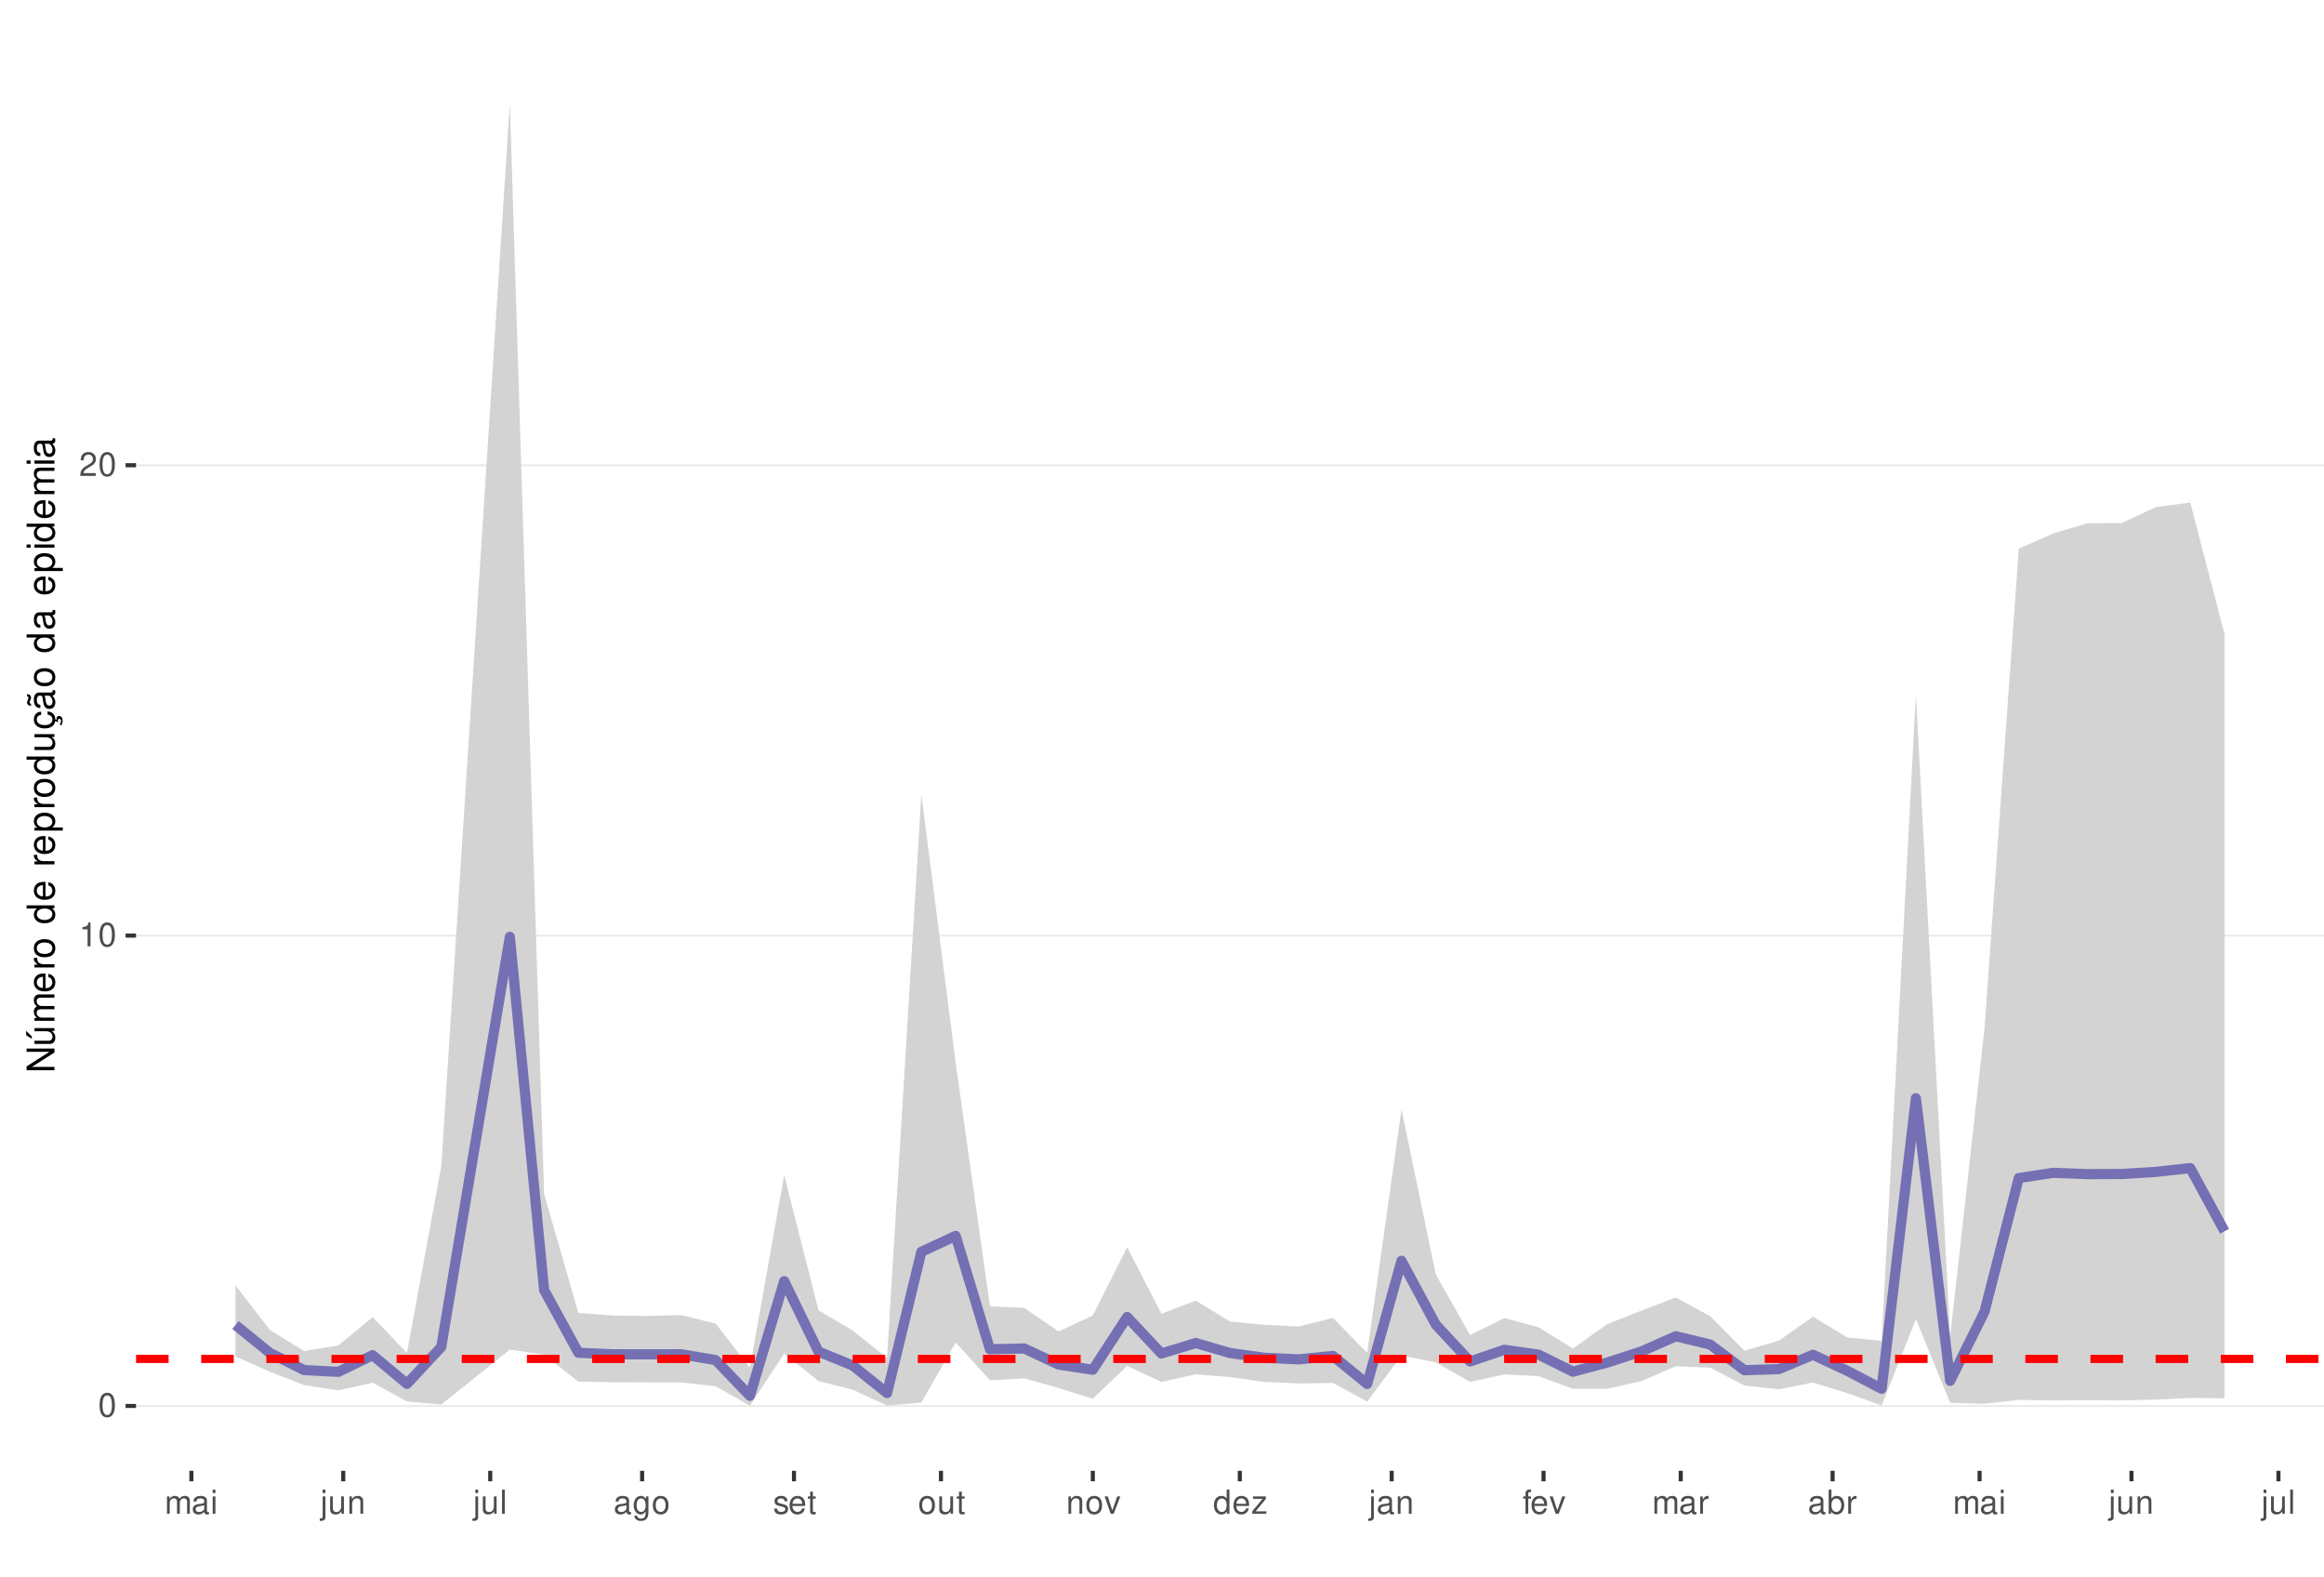
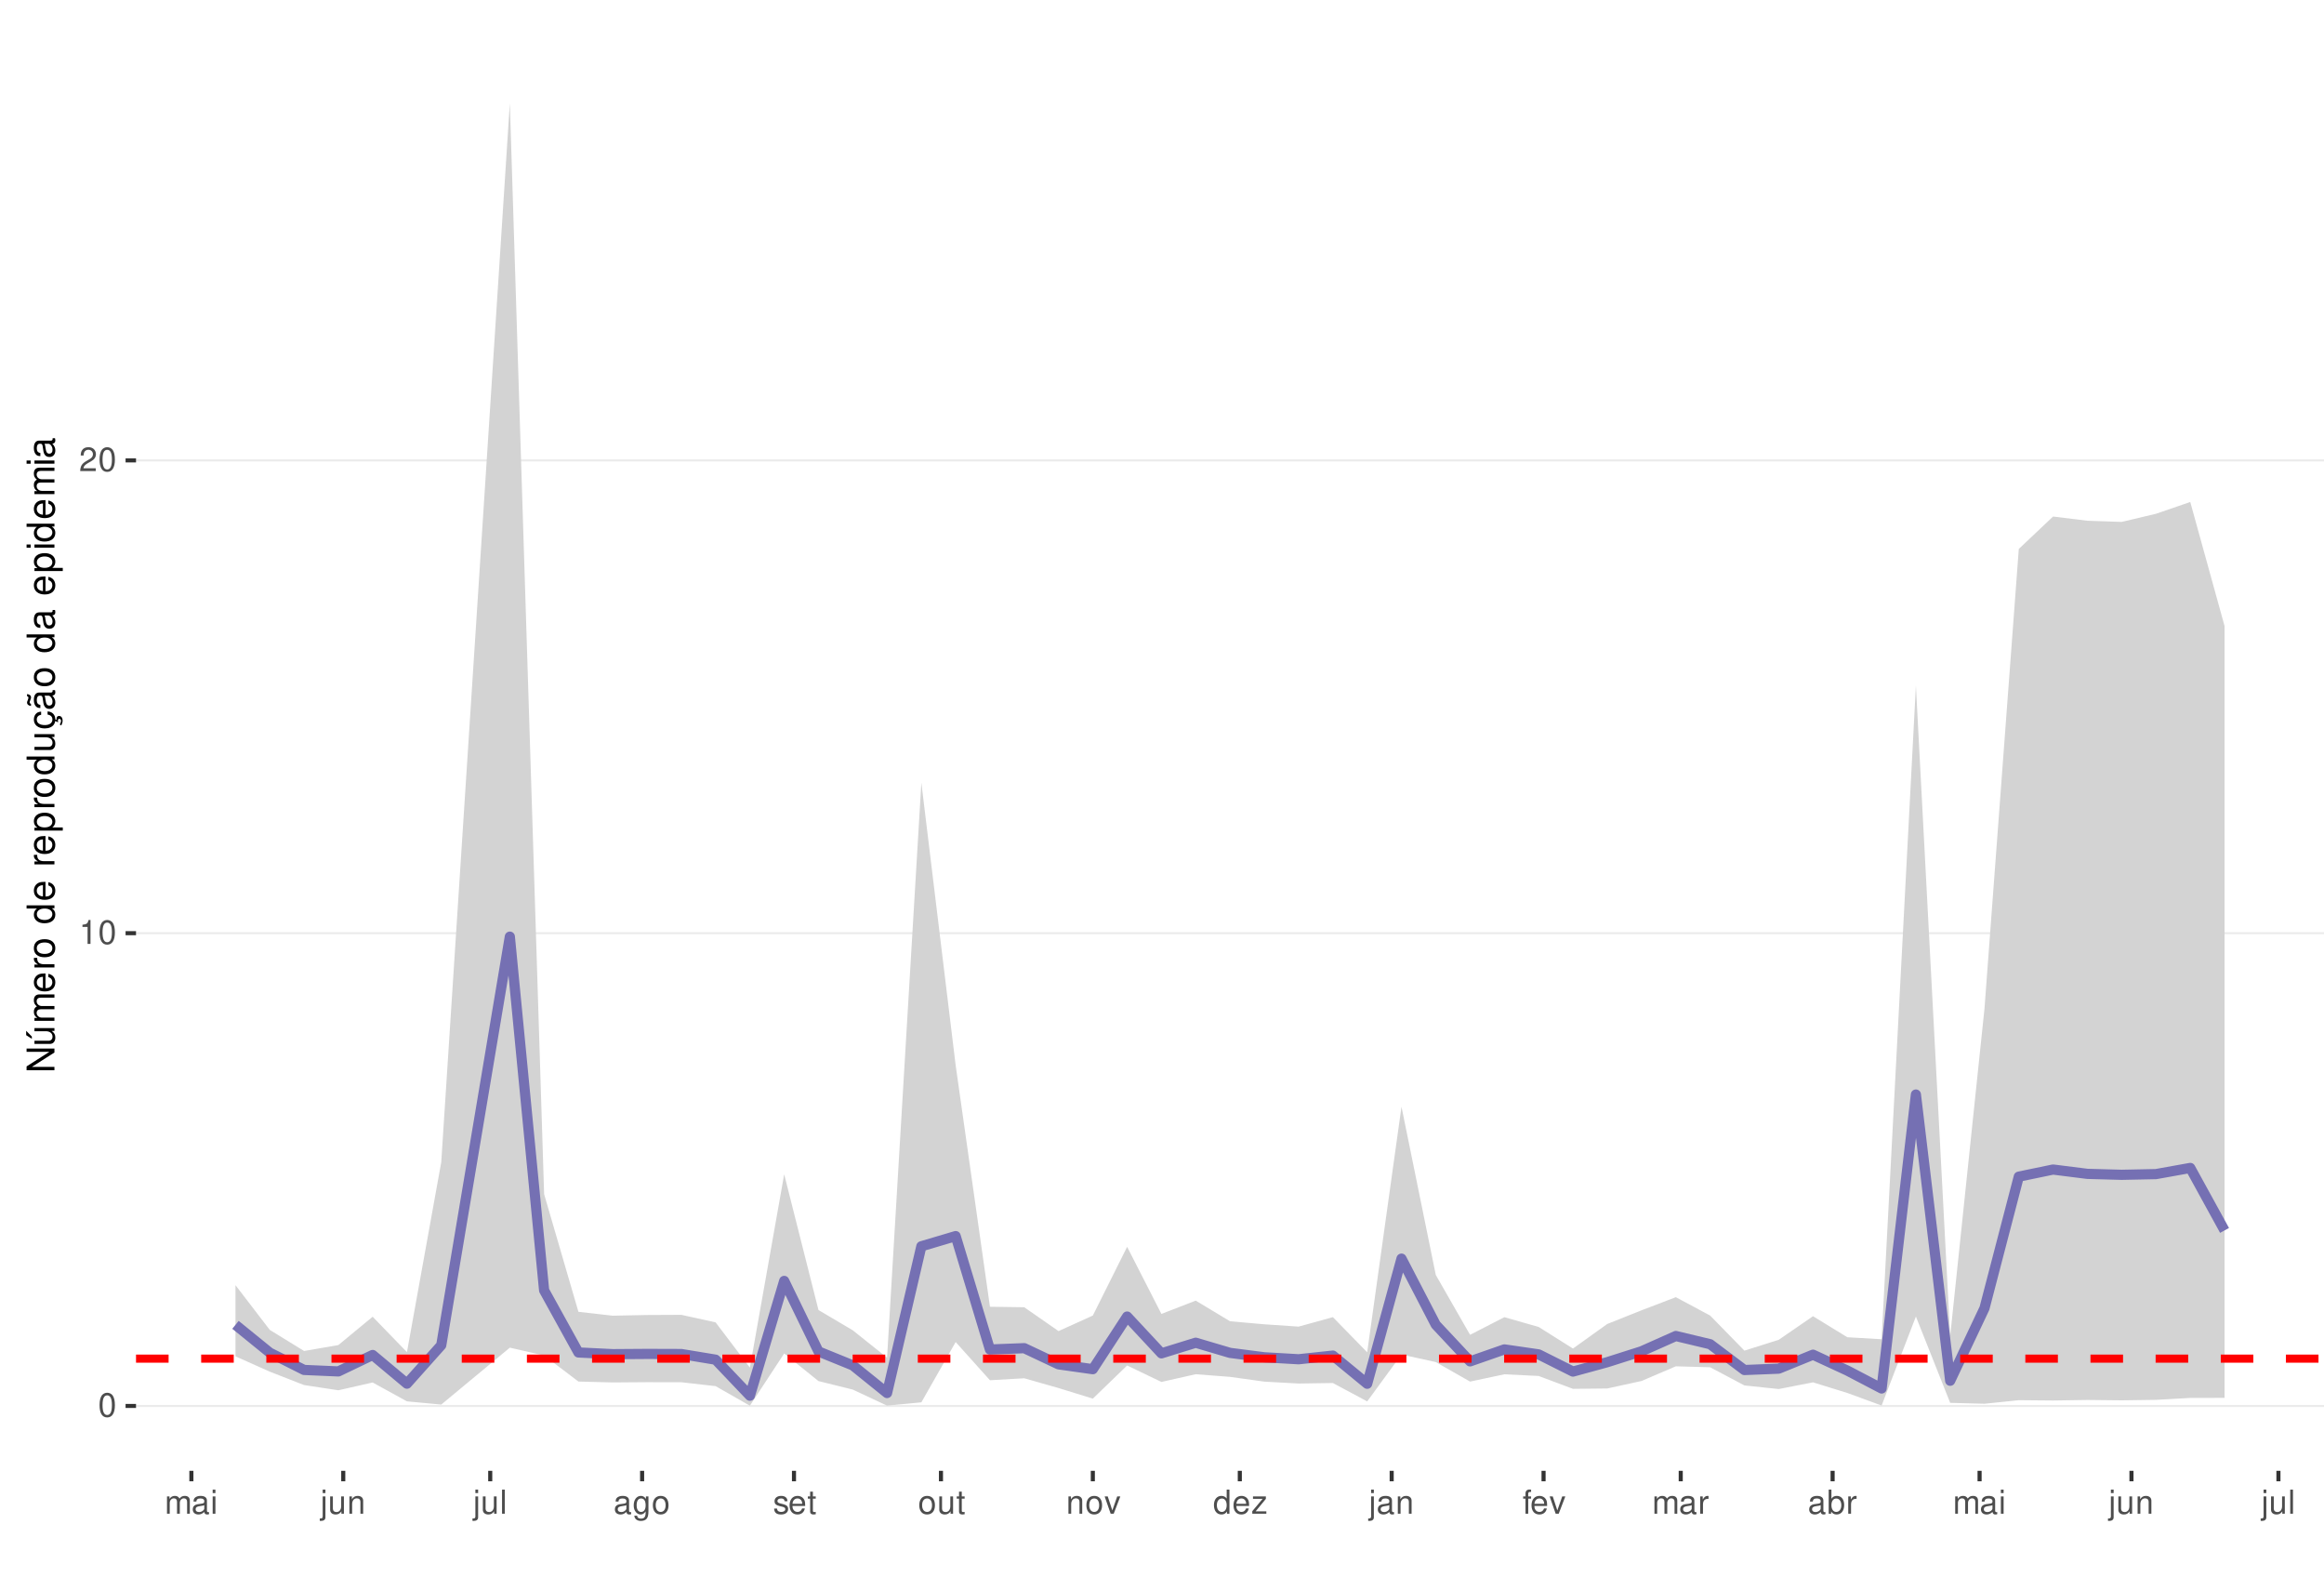
<svg xmlns="http://www.w3.org/2000/svg" xmlns:xlink="http://www.w3.org/1999/xlink" width="609pt" height="413pt" viewBox="0 0 609 413" version="1.1">
  <defs>
    <g>
      <symbol overflow="visible" id="glyph0-0">
        <path style="stroke:none;" d="" />
      </symbol>
      <symbol overflow="visible" id="glyph0-1">
        <path style="stroke:none;" d="M 2.375 -6.266 C 1.812 -6.266 1.297 -6 0.969 -5.578 C 0.578 -5.016 0.375 -4.188 0.375 -3.031 C 0.375 -0.922 1.062 0.203 2.375 0.203 C 3.672 0.203 4.391 -0.922 4.391 -2.984 C 4.391 -4.188 4.203 -5 3.797 -5.578 C 3.469 -6 2.953 -6.266 2.375 -6.266 Z M 2.375 -5.578 C 3.203 -5.578 3.609 -4.75 3.609 -3.047 C 3.609 -1.266 3.219 -0.438 2.359 -0.438 C 1.562 -0.438 1.156 -1.297 1.156 -3.016 C 1.156 -4.75 1.562 -5.578 2.375 -5.578 Z M 2.375 -5.578 " />
      </symbol>
      <symbol overflow="visible" id="glyph0-2">
        <path style="stroke:none;" d="M 2.234 -4.453 L 2.234 0 L 3 0 L 3 -6.266 L 2.5 -6.266 C 2.234 -5.297 2.062 -5.172 0.891 -5.016 L 0.891 -4.453 Z M 2.234 -4.453 " />
      </symbol>
      <symbol overflow="visible" id="glyph0-3">
        <path style="stroke:none;" d="M 4.375 -0.75 L 1.156 -0.75 C 1.234 -1.266 1.5 -1.594 2.266 -2.062 L 3.125 -2.547 C 3.984 -3.016 4.422 -3.656 4.422 -4.438 C 4.422 -4.953 4.219 -5.438 3.859 -5.781 C 3.484 -6.109 3.031 -6.266 2.453 -6.266 C 1.672 -6.266 1.094 -5.984 0.766 -5.438 C 0.547 -5.109 0.453 -4.719 0.438 -4.094 L 1.188 -4.094 C 1.219 -4.516 1.266 -4.766 1.375 -4.984 C 1.578 -5.359 1.969 -5.594 2.438 -5.594 C 3.125 -5.594 3.641 -5.094 3.641 -4.422 C 3.641 -3.906 3.359 -3.484 2.812 -3.172 L 2.016 -2.703 C 0.734 -1.969 0.359 -1.375 0.297 -0.016 L 4.375 -0.016 Z M 4.375 -0.75 " />
      </symbol>
      <symbol overflow="visible" id="glyph0-4">
        <path style="stroke:none;" d="M 0.609 -4.531 L 0.609 0 L 1.328 0 L 1.328 -2.844 C 1.328 -3.5 1.812 -4.031 2.391 -4.031 C 2.938 -4.031 3.234 -3.703 3.234 -3.125 L 3.234 0 L 3.969 0 L 3.969 -2.844 C 3.969 -3.5 4.438 -4.031 5.031 -4.031 C 5.562 -4.031 5.875 -3.703 5.875 -3.125 L 5.875 0 L 6.594 0 L 6.594 -3.406 C 6.594 -4.219 6.125 -4.672 5.281 -4.672 C 4.672 -4.672 4.312 -4.484 3.891 -3.969 C 3.625 -4.453 3.25 -4.672 2.672 -4.672 C 2.062 -4.672 1.656 -4.438 1.266 -3.891 L 1.266 -4.531 Z M 0.609 -4.531 " />
      </symbol>
      <symbol overflow="visible" id="glyph0-5">
        <path style="stroke:none;" d="M 4.625 -0.422 C 4.547 -0.406 4.516 -0.406 4.469 -0.406 C 4.219 -0.406 4.078 -0.531 4.078 -0.766 L 4.078 -3.422 C 4.078 -4.234 3.5 -4.672 2.375 -4.672 C 1.719 -4.672 1.188 -4.469 0.875 -4.141 C 0.672 -3.906 0.578 -3.641 0.562 -3.188 L 1.297 -3.188 C 1.344 -3.75 1.672 -4 2.359 -4 C 3.016 -4 3.375 -3.75 3.375 -3.328 L 3.375 -3.141 C 3.359 -2.828 3.203 -2.703 2.609 -2.625 C 1.594 -2.5 1.438 -2.469 1.156 -2.359 C 0.625 -2.125 0.359 -1.734 0.359 -1.141 C 0.359 -0.312 0.938 0.203 1.859 0.203 C 2.422 0.203 2.875 0 3.391 -0.469 C 3.438 0 3.672 0.203 4.141 0.203 C 4.297 0.203 4.391 0.188 4.625 0.125 Z M 3.375 -1.422 C 3.375 -1.188 3.297 -1.031 3.078 -0.844 C 2.781 -0.578 2.438 -0.438 2.016 -0.438 C 1.453 -0.438 1.109 -0.703 1.109 -1.156 C 1.109 -1.641 1.422 -1.875 2.203 -1.984 C 2.984 -2.094 3.125 -2.125 3.375 -2.234 Z M 3.375 -1.422 " />
      </symbol>
      <symbol overflow="visible" id="glyph0-6">
        <path style="stroke:none;" d="M 1.297 -4.531 L 0.578 -4.531 L 0.578 0 L 1.297 0 Z M 1.297 -6.312 L 0.578 -6.312 L 0.578 -5.406 L 1.297 -5.406 Z M 1.297 -6.312 " />
      </symbol>
      <symbol overflow="visible" id="glyph0-7">
        <path style="stroke:none;" d="M 0.609 -4.531 L 0.609 0.656 C 0.609 1.109 0.469 1.25 0.016 1.25 C -0.031 1.25 -0.062 1.25 -0.156 1.25 L -0.156 1.859 C -0.062 1.875 -0.031 1.891 0.094 1.891 C 0.906 1.891 1.328 1.562 1.328 0.938 L 1.328 -4.531 Z M 1.328 -6.312 L 0.609 -6.312 L 0.609 -5.406 L 1.328 -5.406 Z M 1.328 -6.312 " />
      </symbol>
      <symbol overflow="visible" id="glyph0-8">
        <path style="stroke:none;" d="M 4.172 0 L 4.172 -4.531 L 3.453 -4.531 L 3.453 -1.969 C 3.453 -1.031 2.969 -0.438 2.219 -0.438 C 1.641 -0.438 1.281 -0.781 1.281 -1.328 L 1.281 -4.531 L 0.562 -4.531 L 0.562 -1.031 C 0.562 -0.281 1.125 0.203 2.016 0.203 C 2.672 0.203 3.094 -0.031 3.516 -0.625 L 3.516 0 Z M 4.172 0 " />
      </symbol>
      <symbol overflow="visible" id="glyph0-9">
        <path style="stroke:none;" d="M 0.609 -4.531 L 0.609 0 L 1.328 0 L 1.328 -2.5 C 1.328 -3.422 1.812 -4.031 2.562 -4.031 C 3.141 -4.031 3.5 -3.688 3.5 -3.141 L 3.5 0 L 4.219 0 L 4.219 -3.422 C 4.219 -4.188 3.656 -4.672 2.781 -4.672 C 2.109 -4.672 1.672 -4.406 1.266 -3.781 L 1.266 -4.531 Z M 0.609 -4.531 " />
      </symbol>
      <symbol overflow="visible" id="glyph0-10">
        <path style="stroke:none;" d="M 1.312 -6.312 L 0.594 -6.312 L 0.594 0 L 1.312 0 Z M 1.312 -6.312 " />
      </symbol>
      <symbol overflow="visible" id="glyph0-11">
        <path style="stroke:none;" d="M 3.5 -4.531 L 3.5 -3.875 C 3.141 -4.422 2.734 -4.672 2.172 -4.672 C 1.062 -4.672 0.297 -3.641 0.297 -2.188 C 0.297 -1.422 0.484 -0.875 0.875 -0.422 C 1.219 -0.016 1.641 0.203 2.109 0.203 C 2.656 0.203 3.047 -0.047 3.422 -0.609 L 3.422 -0.375 C 3.422 0.828 3.094 1.281 2.188 1.281 C 1.578 1.281 1.25 1.031 1.188 0.516 L 0.453 0.516 C 0.516 1.359 1.188 1.891 2.172 1.891 C 2.844 1.891 3.391 1.672 3.688 1.312 C 4.031 0.891 4.156 0.312 4.156 -0.75 L 4.156 -4.531 Z M 2.234 -4 C 3 -4 3.422 -3.359 3.422 -2.203 C 3.422 -1.109 2.984 -0.469 2.234 -0.469 C 1.484 -0.469 1.062 -1.109 1.062 -2.234 C 1.062 -3.344 1.484 -4 2.234 -4 Z M 2.234 -4 " />
      </symbol>
      <symbol overflow="visible" id="glyph0-12">
        <path style="stroke:none;" d="M 2.359 -4.672 C 1.078 -4.672 0.312 -3.75 0.312 -2.234 C 0.312 -0.703 1.078 0.203 2.359 0.203 C 3.641 0.203 4.422 -0.703 4.422 -2.203 C 4.422 -3.781 3.672 -4.672 2.359 -4.672 Z M 2.359 -4 C 3.172 -4 3.656 -3.328 3.656 -2.203 C 3.656 -1.141 3.156 -0.469 2.359 -0.469 C 1.562 -0.469 1.062 -1.141 1.062 -2.234 C 1.062 -3.328 1.562 -4 2.359 -4 Z M 2.359 -4 " />
      </symbol>
      <symbol overflow="visible" id="glyph0-13">
        <path style="stroke:none;" d="M 3.797 -3.266 C 3.781 -4.156 3.188 -4.672 2.141 -4.672 C 1.094 -4.672 0.406 -4.125 0.406 -3.281 C 0.406 -2.578 0.766 -2.234 1.844 -1.969 L 2.516 -1.812 C 3.016 -1.688 3.219 -1.5 3.219 -1.188 C 3.219 -0.75 2.797 -0.469 2.172 -0.469 C 1.781 -0.469 1.453 -0.578 1.266 -0.766 C 1.156 -0.906 1.094 -1.031 1.062 -1.344 L 0.297 -1.344 C 0.328 -0.297 0.922 0.203 2.109 0.203 C 3.25 0.203 3.969 -0.359 3.969 -1.234 C 3.969 -1.906 3.594 -2.281 2.688 -2.5 L 2 -2.672 C 1.406 -2.797 1.156 -3 1.156 -3.312 C 1.156 -3.734 1.531 -4 2.125 -4 C 2.703 -4 3.016 -3.75 3.031 -3.266 Z M 3.797 -3.266 " />
      </symbol>
      <symbol overflow="visible" id="glyph0-14">
        <path style="stroke:none;" d="M 4.438 -2.031 C 4.438 -2.719 4.391 -3.141 4.266 -3.469 C 3.969 -4.219 3.266 -4.672 2.422 -4.672 C 1.156 -4.672 0.344 -3.703 0.344 -2.203 C 0.344 -0.703 1.125 0.203 2.406 0.203 C 3.438 0.203 4.156 -0.391 4.344 -1.375 L 3.625 -1.375 C 3.422 -0.781 3.016 -0.469 2.438 -0.469 C 1.969 -0.469 1.578 -0.672 1.344 -1.062 C 1.172 -1.312 1.109 -1.578 1.094 -2.031 Z M 1.109 -2.609 C 1.172 -3.453 1.688 -4 2.422 -4 C 3.156 -4 3.656 -3.422 3.656 -2.609 Z M 1.109 -2.609 " />
      </symbol>
      <symbol overflow="visible" id="glyph0-15">
        <path style="stroke:none;" d="M 2.203 -4.531 L 1.453 -4.531 L 1.453 -5.781 L 0.734 -5.781 L 0.734 -4.531 L 0.125 -4.531 L 0.125 -3.953 L 0.734 -3.953 L 0.734 -0.516 C 0.734 -0.047 1.047 0.203 1.609 0.203 C 1.797 0.203 1.953 0.188 2.203 0.141 L 2.203 -0.469 C 2.094 -0.438 2 -0.438 1.859 -0.438 C 1.547 -0.438 1.453 -0.516 1.453 -0.844 L 1.453 -3.953 L 2.203 -3.953 Z M 2.203 -4.531 " />
      </symbol>
      <symbol overflow="visible" id="glyph0-16">
        <path style="stroke:none;" d="M 2.469 0 L 4.203 -4.531 L 3.391 -4.531 L 2.109 -0.859 L 0.906 -4.531 L 0.094 -4.531 L 1.672 0 Z M 2.469 0 " />
      </symbol>
      <symbol overflow="visible" id="glyph0-17">
        <path style="stroke:none;" d="M 4.281 -6.312 L 3.562 -6.312 L 3.562 -3.969 C 3.266 -4.422 2.781 -4.672 2.172 -4.672 C 1 -4.672 0.219 -3.719 0.219 -2.281 C 0.219 -0.75 0.969 0.203 2.203 0.203 C 2.828 0.203 3.25 -0.031 3.641 -0.594 L 3.641 0 L 4.281 0 Z M 2.297 -3.984 C 3.078 -3.984 3.562 -3.312 3.562 -2.219 C 3.562 -1.172 3.062 -0.469 2.297 -0.469 C 1.5 -0.469 0.984 -1.172 0.984 -2.234 C 0.984 -3.297 1.5 -3.984 2.297 -3.984 Z M 2.297 -3.984 " />
      </symbol>
      <symbol overflow="visible" id="glyph0-18">
        <path style="stroke:none;" d="M 3.828 -4.531 L 0.453 -4.531 L 0.453 -3.906 L 2.984 -3.906 L 0.266 -0.656 L 0.266 0 L 3.953 0 L 3.953 -0.625 L 1.141 -0.625 L 3.828 -3.891 Z M 3.828 -4.531 " />
      </symbol>
      <symbol overflow="visible" id="glyph0-19">
        <path style="stroke:none;" d="M 2.234 -4.531 L 1.484 -4.531 L 1.484 -5.25 C 1.484 -5.547 1.641 -5.703 1.984 -5.703 C 2.047 -5.703 2.062 -5.703 2.234 -5.703 L 2.234 -6.297 C 2.062 -6.328 1.969 -6.344 1.828 -6.344 C 1.156 -6.344 0.766 -5.953 0.766 -5.312 L 0.766 -4.531 L 0.156 -4.531 L 0.156 -3.953 L 0.766 -3.953 L 0.766 0 L 1.484 0 L 1.484 -3.953 L 2.234 -3.953 Z M 2.234 -4.531 " />
      </symbol>
      <symbol overflow="visible" id="glyph0-20">
        <path style="stroke:none;" d="M 0.594 -4.531 L 0.594 0 L 1.328 0 L 1.328 -2.359 C 1.328 -3.438 1.781 -3.938 2.781 -3.906 L 2.781 -4.641 C 2.656 -4.656 2.594 -4.672 2.5 -4.672 C 2.031 -4.672 1.672 -4.391 1.266 -3.719 L 1.266 -4.531 Z M 0.594 -4.531 " />
      </symbol>
      <symbol overflow="visible" id="glyph0-21">
        <path style="stroke:none;" d="M 0.469 -6.312 L 0.469 0 L 1.109 0 L 1.109 -0.578 C 1.469 -0.047 1.922 0.203 2.547 0.203 C 3.75 0.203 4.531 -0.781 4.531 -2.281 C 4.531 -3.75 3.797 -4.672 2.594 -4.672 C 1.969 -4.672 1.531 -4.438 1.188 -3.922 L 1.188 -6.312 Z M 2.453 -3.984 C 3.25 -3.984 3.781 -3.297 3.781 -2.203 C 3.781 -1.172 3.234 -0.469 2.453 -0.469 C 1.672 -0.469 1.188 -1.172 1.188 -2.234 C 1.188 -3.297 1.672 -3.984 2.453 -3.984 Z M 2.453 -3.984 " />
      </symbol>
      <symbol overflow="visible" id="glyph1-0">
        <path style="stroke:none;" d="" />
      </symbol>
      <symbol overflow="visible" id="glyph1-1">
        <path style="stroke:none;" d="M -7.297 -6.453 L -7.297 -5.578 L -1.328 -5.578 L -7.297 -1.766 L -7.297 -0.766 L 0 -0.766 L 0 -1.641 L -5.906 -1.641 L 0 -5.406 L 0 -6.453 Z M -7.297 -6.453 " />
      </symbol>
      <symbol overflow="visible" id="glyph1-2">
        <path style="stroke:none;" d="M 0 -4.812 L -5.234 -4.812 L -5.234 -3.984 L -2.266 -3.984 C -1.203 -3.984 -0.5 -3.438 -0.5 -2.562 C -0.5 -1.906 -0.906 -1.484 -1.531 -1.484 L -5.234 -1.484 L -5.234 -0.656 L -1.203 -0.656 C -0.328 -0.656 0.234 -1.297 0.234 -2.312 C 0.234 -3.094 -0.047 -3.578 -0.734 -4.062 L 0 -4.062 Z M -7.406 -2.953 L -5.922 -2 L -5.922 -2.594 L -7.406 -4.094 Z M -7.406 -2.953 " />
      </symbol>
      <symbol overflow="visible" id="glyph1-3">
        <path style="stroke:none;" d="M -5.234 -0.703 L 0 -0.703 L 0 -1.547 L -3.297 -1.547 C -4.047 -1.547 -4.656 -2.094 -4.656 -2.766 C -4.656 -3.391 -4.281 -3.734 -3.609 -3.734 L 0 -3.734 L 0 -4.578 L -3.297 -4.578 C -4.047 -4.578 -4.656 -5.125 -4.656 -5.812 C -4.656 -6.422 -4.266 -6.781 -3.609 -6.781 L 0 -6.781 L 0 -7.625 L -3.938 -7.625 C -4.875 -7.625 -5.391 -7.078 -5.391 -6.094 C -5.391 -5.406 -5.188 -4.984 -4.594 -4.484 C -5.156 -4.188 -5.391 -3.766 -5.391 -3.078 C -5.391 -2.375 -5.125 -1.906 -4.5 -1.469 L -5.234 -1.469 Z M -5.234 -0.703 " />
      </symbol>
      <symbol overflow="visible" id="glyph1-4">
        <path style="stroke:none;" d="M -2.344 -5.125 C -3.141 -5.125 -3.625 -5.062 -4.016 -4.922 C -4.875 -4.578 -5.391 -3.781 -5.391 -2.797 C -5.391 -1.344 -4.281 -0.406 -2.547 -0.406 C -0.812 -0.406 0.234 -1.297 0.234 -2.781 C 0.234 -3.984 -0.453 -4.812 -1.594 -5.016 L -1.594 -4.188 C -0.906 -3.953 -0.547 -3.484 -0.547 -2.812 C -0.547 -2.281 -0.781 -1.828 -1.219 -1.547 C -1.516 -1.344 -1.812 -1.281 -2.344 -1.266 Z M -3.016 -1.297 C -3.984 -1.359 -4.625 -1.953 -4.625 -2.797 C -4.625 -3.641 -3.953 -4.234 -3.016 -4.234 Z M -3.016 -1.297 " />
      </symbol>
      <symbol overflow="visible" id="glyph1-5">
        <path style="stroke:none;" d="M -5.234 -0.688 L 0 -0.688 L 0 -1.531 L -2.719 -1.531 C -3.984 -1.547 -4.547 -2.062 -4.516 -3.203 L -5.359 -3.203 C -5.375 -3.062 -5.391 -2.984 -5.391 -2.891 C -5.391 -2.344 -5.062 -1.938 -4.297 -1.453 L -5.234 -1.453 Z M -5.234 -0.688 " />
      </symbol>
      <symbol overflow="visible" id="glyph1-6">
        <path style="stroke:none;" d="M -5.391 -2.719 C -5.391 -1.234 -4.344 -0.359 -2.578 -0.359 C -0.812 -0.359 0.234 -1.234 0.234 -2.734 C 0.234 -4.203 -0.812 -5.094 -2.547 -5.094 C -4.359 -5.094 -5.391 -4.234 -5.391 -2.719 Z M -4.625 -2.734 C -4.625 -3.672 -3.844 -4.234 -2.547 -4.234 C -1.312 -4.234 -0.547 -3.656 -0.547 -2.734 C -0.547 -1.797 -1.312 -1.234 -2.578 -1.234 C -3.844 -1.234 -4.625 -1.797 -4.625 -2.734 Z M -4.625 -2.734 " />
      </symbol>
      <symbol overflow="visible" id="glyph1-7">
        <path style="stroke:none;" d="" />
      </symbol>
      <symbol overflow="visible" id="glyph1-8">
        <path style="stroke:none;" d="M -7.297 -4.953 L -7.297 -4.125 L -4.578 -4.125 C -5.109 -3.766 -5.391 -3.203 -5.391 -2.516 C -5.391 -1.156 -4.297 -0.266 -2.625 -0.266 C -0.859 -0.266 0.234 -1.125 0.234 -2.547 C 0.234 -3.266 -0.047 -3.766 -0.688 -4.203 L 0 -4.203 L 0 -4.953 Z M -4.609 -2.656 C -4.609 -3.547 -3.812 -4.125 -2.562 -4.125 C -1.344 -4.125 -0.547 -3.547 -0.547 -2.656 C -0.547 -1.734 -1.359 -1.125 -2.578 -1.125 C -3.797 -1.125 -4.609 -1.734 -4.609 -2.656 Z M -4.609 -2.656 " />
      </symbol>
      <symbol overflow="visible" id="glyph1-9">
        <path style="stroke:none;" d="M 2.188 -0.547 L 2.188 -1.375 L -0.547 -1.375 C -0.016 -1.812 0.234 -2.312 0.234 -2.984 C 0.234 -4.344 -0.859 -5.234 -2.531 -5.234 C -4.297 -5.234 -5.391 -4.375 -5.391 -2.984 C -5.391 -2.266 -5.062 -1.703 -4.453 -1.312 L -5.234 -1.312 L -5.234 -0.547 Z M -4.609 -2.844 C -4.609 -3.766 -3.797 -4.359 -2.547 -4.359 C -1.359 -4.359 -0.547 -3.75 -0.547 -2.844 C -0.547 -1.953 -1.344 -1.375 -2.578 -1.375 C -3.812 -1.375 -4.609 -1.953 -4.609 -2.844 Z M -4.609 -2.844 " />
      </symbol>
      <symbol overflow="visible" id="glyph1-10">
        <path style="stroke:none;" d="M 0 -4.812 L -5.234 -4.812 L -5.234 -3.984 L -2.266 -3.984 C -1.203 -3.984 -0.5 -3.438 -0.5 -2.562 C -0.5 -1.906 -0.906 -1.484 -1.531 -1.484 L -5.234 -1.484 L -5.234 -0.656 L -1.203 -0.656 C -0.328 -0.656 0.234 -1.297 0.234 -2.312 C 0.234 -3.094 -0.047 -3.578 -0.734 -4.062 L 0 -4.062 Z M 0 -4.812 " />
      </symbol>
      <symbol overflow="visible" id="glyph1-11">
        <path style="stroke:none;" d="M 0.234 -2.641 C 0.234 -3.875 -0.547 -4.703 -1.797 -4.766 L -1.797 -3.938 C -0.953 -3.797 -0.531 -3.359 -0.531 -2.656 C -0.531 -1.734 -1.281 -1.188 -2.516 -1.188 C -3.844 -1.188 -4.625 -1.719 -4.625 -2.625 C -4.625 -3.328 -4.203 -3.766 -3.484 -3.875 L -3.484 -4.703 C -3.984 -4.672 -4.312 -4.562 -4.609 -4.359 C -5.094 -4 -5.391 -3.375 -5.391 -2.641 C -5.391 -1.219 -4.266 -0.312 -2.531 -0.312 C -1.469 -0.312 -0.625 -0.672 -0.156 -1.312 C 0.047 -1.594 0.125 -1.812 0.203 -2.25 L 0.922 -1.938 L 0.984 -2.062 C 0.938 -2.188 0.906 -2.25 0.906 -2.375 C 0.906 -2.656 1.047 -2.828 1.281 -2.828 C 1.547 -2.828 1.734 -2.594 1.734 -2.297 C 1.734 -2.031 1.672 -1.844 1.438 -1.406 L 1.406 -1.312 L 1.812 -1.094 C 2.078 -1.75 2.141 -1.953 2.141 -2.344 C 2.141 -3.109 1.781 -3.578 1.203 -3.578 C 0.781 -3.578 0.547 -3.297 0.547 -2.797 C 0.547 -2.703 0.547 -2.641 0.562 -2.516 Z M 0.234 -2.641 " />
      </symbol>
      <symbol overflow="visible" id="glyph1-12">
        <path style="stroke:none;" d="M -0.484 -5.344 C -0.469 -5.266 -0.469 -5.219 -0.469 -5.172 C -0.469 -4.875 -0.625 -4.719 -0.875 -4.719 L -3.953 -4.719 C -4.891 -4.719 -5.391 -4.047 -5.391 -2.75 C -5.391 -1.984 -5.172 -1.375 -4.781 -1.016 C -4.516 -0.766 -4.203 -0.672 -3.688 -0.656 L -3.688 -1.484 C -4.328 -1.562 -4.625 -1.938 -4.625 -2.719 C -4.625 -3.484 -4.344 -3.891 -3.844 -3.891 L -3.625 -3.891 C -3.266 -3.875 -3.125 -3.703 -3.047 -3.016 C -2.891 -1.844 -2.844 -1.656 -2.719 -1.344 C -2.453 -0.734 -2 -0.422 -1.312 -0.422 C -0.375 -0.422 0.234 -1.078 0.234 -2.141 C 0.234 -2.797 0 -3.328 -0.547 -3.922 C 0 -3.984 0.234 -4.234 0.234 -4.781 C 0.234 -4.953 0.203 -5.062 0.141 -5.344 Z M -1.656 -3.891 C -1.375 -3.891 -1.203 -3.812 -0.969 -3.562 C -0.656 -3.219 -0.5 -2.812 -0.5 -2.312 C -0.5 -1.672 -0.812 -1.297 -1.344 -1.297 C -1.891 -1.297 -2.172 -1.656 -2.297 -2.547 C -2.422 -3.438 -2.453 -3.609 -2.594 -3.891 Z M -7.172 -3.75 C -6.922 -3.672 -6.812 -3.547 -6.812 -3.375 C -6.812 -3.25 -6.875 -2.984 -6.984 -2.734 C -7.156 -2.312 -7.172 -2.25 -7.172 -2.047 C -7.172 -1.594 -6.797 -1.297 -6.141 -1.188 L -6.141 -1.766 C -6.375 -1.812 -6.5 -1.938 -6.5 -2.094 C -6.5 -2.203 -6.469 -2.344 -6.375 -2.578 C -6.156 -3.156 -6.125 -3.234 -6.125 -3.438 C -6.125 -3.922 -6.484 -4.219 -7.172 -4.312 Z M -7.172 -3.75 " />
      </symbol>
      <symbol overflow="visible" id="glyph1-13">
        <path style="stroke:none;" d="M -0.484 -5.344 C -0.469 -5.266 -0.469 -5.219 -0.469 -5.172 C -0.469 -4.875 -0.625 -4.719 -0.875 -4.719 L -3.953 -4.719 C -4.891 -4.719 -5.391 -4.047 -5.391 -2.75 C -5.391 -1.984 -5.172 -1.375 -4.781 -1.016 C -4.516 -0.766 -4.203 -0.672 -3.688 -0.656 L -3.688 -1.484 C -4.328 -1.562 -4.625 -1.938 -4.625 -2.719 C -4.625 -3.484 -4.344 -3.891 -3.844 -3.891 L -3.625 -3.891 C -3.266 -3.875 -3.125 -3.703 -3.047 -3.016 C -2.891 -1.844 -2.844 -1.656 -2.719 -1.344 C -2.453 -0.734 -2 -0.422 -1.312 -0.422 C -0.375 -0.422 0.234 -1.078 0.234 -2.141 C 0.234 -2.797 0 -3.328 -0.547 -3.922 C 0 -3.984 0.234 -4.234 0.234 -4.781 C 0.234 -4.953 0.203 -5.062 0.141 -5.344 Z M -1.656 -3.891 C -1.375 -3.891 -1.203 -3.812 -0.969 -3.562 C -0.656 -3.219 -0.5 -2.812 -0.5 -2.312 C -0.5 -1.672 -0.812 -1.297 -1.344 -1.297 C -1.891 -1.297 -2.172 -1.656 -2.297 -2.547 C -2.422 -3.438 -2.453 -3.609 -2.594 -3.891 Z M -1.656 -3.891 " />
      </symbol>
      <symbol overflow="visible" id="glyph1-14">
        <path style="stroke:none;" d="M -5.234 -1.5 L -5.234 -0.672 L 0 -0.672 L 0 -1.5 Z M -7.297 -1.5 L -7.297 -0.656 L -6.234 -0.656 L -6.234 -1.5 Z M -7.297 -1.5 " />
      </symbol>
    </g>
    <clipPath id="clip1">
      <path d="M 35.645 9.961 L 609 9.961 L 609 385.328 L 35.645 385.328 Z M 35.645 9.961 " />
    </clipPath>
    <clipPath id="clip2">
      <path d="M 35.645 368 L 609 368 L 609 369 L 35.645 369 Z M 35.645 368 " />
    </clipPath>
    <clipPath id="clip3">
-       <path d="M 35.645 244 L 609 244 L 609 246 L 35.645 246 Z M 35.645 244 " />
+       <path d="M 35.645 244 L 609 244 L 609 245 L 35.645 245 Z M 35.645 244 " />
    </clipPath>
    <clipPath id="clip4">
-       <path d="M 35.645 121 L 609 121 L 609 123 L 35.645 123 Z M 35.645 121 " />
+       <path d="M 35.645 120 L 609 120 L 609 121 L 35.645 121 Z M 35.645 120 " />
    </clipPath>
    <clipPath id="clip5">
      <path d="M 35.645 354 L 609 354 L 609 358 L 35.645 358 Z M 35.645 354 " />
    </clipPath>
  </defs>
  <g id="surface136">
    <rect x="0" y="0" width="609" height="413" style="fill:rgb(100%,100%,100%);fill-opacity:1;stroke:none;" />
    <rect x="0" y="0" width="609" height="413" style="fill:rgb(100%,100%,100%);fill-opacity:1;stroke:none;" />
    <path style="fill:none;stroke-width:1.067;stroke-linecap:round;stroke-linejoin:round;stroke:rgb(100%,100%,100%);stroke-opacity:1;stroke-miterlimit:10;" d="M 0 413 L 609 413 L 609 0 L 0 0 Z M 0 413 " />
    <g clip-path="url(#clip1)" clip-rule="nonzero">
      <path style=" stroke:none;fill-rule:nonzero;fill:rgb(100%,100%,100%);fill-opacity:1;" d="M 35.645 385.328 L 609 385.328 L 609 9.961 L 35.645 9.961 Z M 35.645 385.328 " />
    </g>
    <g clip-path="url(#clip2)" clip-rule="nonzero">
      <path style="fill:none;stroke-width:0.533;stroke-linecap:butt;stroke-linejoin:round;stroke:rgb(92.157%,92.157%,92.157%);stroke-opacity:1;stroke-miterlimit:10;" d="M 35.645 368.332 L 609 368.332 " />
    </g>
    <g clip-path="url(#clip3)" clip-rule="nonzero">
-       <path style="fill:none;stroke-width:0.533;stroke-linecap:butt;stroke-linejoin:round;stroke:rgb(92.157%,92.157%,92.157%);stroke-opacity:1;stroke-miterlimit:10;" d="M 35.645 245.109 L 609 245.109 " />
+       <path style="fill:none;stroke-width:0.533;stroke-linecap:butt;stroke-linejoin:round;stroke:rgb(92.157%,92.157%,92.157%);stroke-opacity:1;stroke-miterlimit:10;" d="M 35.645 244.477 L 609 244.477 " />
    </g>
    <g clip-path="url(#clip4)" clip-rule="nonzero">
-       <path style="fill:none;stroke-width:0.533;stroke-linecap:butt;stroke-linejoin:round;stroke:rgb(92.157%,92.157%,92.157%);stroke-opacity:1;stroke-miterlimit:10;" d="M 35.645 121.883 L 609 121.883 " />
-     </g>
-     <path style=" stroke:none;fill-rule:nonzero;fill:rgb(82.745%,82.745%,82.745%);fill-opacity:1;" d="M 61.707 336.723 L 70.695 348.391 L 79.68 353.957 L 88.668 352.48 L 97.652 345.055 L 106.641 354.449 L 115.629 305.594 L 133.602 27.023 L 142.586 312.824 L 151.574 343.973 L 160.562 344.637 L 169.547 344.758 L 178.535 344.527 L 187.52 346.742 L 196.508 358.305 L 205.496 307.844 L 214.48 343.27 L 223.469 348.602 L 232.453 355.773 L 241.441 208.078 L 250.43 278.414 L 259.414 342.219 L 268.402 342.645 L 277.391 348.812 L 286.375 344.625 L 295.363 326.762 L 304.348 344.172 L 313.336 340.734 L 322.324 346.219 L 331.309 347.082 L 340.297 347.527 L 349.281 345.277 L 358.27 354.422 L 367.258 290.648 L 376.242 333.867 L 385.23 349.781 L 394.215 345.301 L 403.203 347.734 L 412.191 353.305 L 421.176 346.895 L 430.164 343.332 L 439.148 339.918 L 448.137 344.809 L 457.125 353.855 L 466.109 351.242 L 475.098 344.957 L 484.086 350.375 L 493.07 351.289 L 502.059 181.926 L 511.043 350.086 L 520.031 269.445 L 529.02 143.727 L 538.004 139.77 L 546.992 137.086 L 555.977 137.035 L 564.965 132.84 L 573.953 131.66 L 582.938 166.184 L 582.938 366.316 L 573.953 366.254 L 564.965 366.668 L 555.977 366.887 L 546.992 366.816 L 538.004 366.887 L 529.02 366.746 L 520.031 367.77 L 511.043 367.523 L 502.059 345.613 L 493.07 368.227 L 484.086 364.988 L 475.098 362.195 L 466.109 363.973 L 457.125 362.973 L 448.137 358.312 L 439.148 357.926 L 430.164 361.812 L 421.176 363.84 L 412.191 363.844 L 403.203 360.523 L 394.215 360.078 L 385.23 362.02 L 376.242 356.922 L 367.258 355.145 L 358.27 367.172 L 349.281 362.305 L 340.297 362.441 L 331.309 362.047 L 322.324 360.758 L 313.336 360.066 L 304.348 362.023 L 295.363 357.844 L 286.375 366.445 L 277.391 363.633 L 268.402 361.102 L 259.414 361.598 L 250.43 351.707 L 241.441 367.426 L 232.453 368.25 L 223.469 364.078 L 214.48 361.809 L 205.496 354.605 L 196.508 368.266 L 187.52 363.176 L 178.535 362.172 L 169.547 362.16 L 160.562 362.121 L 151.574 361.973 L 142.586 354.926 L 133.602 353.57 L 115.629 367.977 L 106.641 367.145 L 97.652 362.25 L 88.668 364.25 L 79.68 362.871 L 70.695 359.355 L 61.707 355.363 Z M 61.707 336.723 " />
-     <path style="fill:none;stroke-width:2.667;stroke-linecap:butt;stroke-linejoin:round;stroke:rgb(45.882%,43.922%,70.196%);stroke-opacity:1;stroke-miterlimit:10;" d="M 61.707 347.129 L 70.695 354.418 L 79.68 358.934 L 88.668 359.398 L 97.652 355.035 L 106.641 362.543 L 115.629 352.887 L 133.602 245.434 L 142.586 337.977 L 151.574 354.395 L 160.562 354.797 L 169.547 354.816 L 178.535 354.797 L 187.52 356.312 L 196.508 365.68 L 205.496 335.629 L 214.48 354.094 L 223.469 357.746 L 232.453 364.965 L 241.441 327.949 L 250.43 323.789 L 259.414 353.48 L 268.402 353.27 L 277.391 357.48 L 286.375 358.844 L 295.363 345.031 L 304.348 354.598 L 313.336 351.852 L 322.324 354.469 L 331.309 355.699 L 340.297 356.133 L 349.281 355.223 L 358.27 362.574 L 367.258 330.309 L 376.242 347.027 L 385.23 356.684 L 394.215 353.621 L 403.203 354.895 L 412.191 359.352 L 421.176 356.973 L 430.164 354.047 L 439.148 350.07 L 448.137 352.242 L 457.125 358.973 L 466.109 358.688 L 475.098 354.934 L 484.086 359.129 L 493.07 363.836 L 502.059 287.707 L 511.043 361.746 L 520.031 343.652 L 529.02 308.633 L 538.004 307.258 L 546.992 307.602 L 555.977 307.57 L 564.965 307.012 L 573.953 306.02 L 582.938 322.566 " />
+       <path style="fill:none;stroke-width:0.533;stroke-linecap:butt;stroke-linejoin:round;stroke:rgb(92.157%,92.157%,92.157%);stroke-opacity:1;stroke-miterlimit:10;" d="M 35.645 120.617 L 609 120.617 " />
+     </g>
+     <path style=" stroke:none;fill-rule:nonzero;fill:rgb(82.745%,82.745%,82.745%);fill-opacity:1;" d="M 61.707 336.691 L 70.695 348.406 L 79.68 353.934 L 88.668 352.383 L 97.652 344.961 L 106.641 354.234 L 115.629 304.473 L 133.602 27.023 L 142.586 312.84 L 151.574 343.672 L 160.562 344.691 L 169.547 344.508 L 178.535 344.465 L 187.52 346.434 L 196.508 358.289 L 205.496 307.645 L 214.48 343.203 L 223.469 348.516 L 232.453 355.691 L 241.441 205.055 L 250.43 279.113 L 259.414 342.344 L 268.402 342.477 L 277.391 348.723 L 286.375 344.652 L 295.363 326.645 L 304.348 344.227 L 313.336 340.738 L 322.324 346.148 L 331.309 346.941 L 340.297 347.551 L 349.281 345.07 L 358.27 354.277 L 367.258 289.945 L 376.242 334.008 L 385.23 349.699 L 394.215 345.078 L 403.203 347.637 L 412.191 353.297 L 421.176 346.859 L 430.164 343.277 L 439.148 339.836 L 448.137 344.652 L 457.125 353.844 L 466.109 351.004 L 475.098 344.824 L 484.086 350.332 L 493.07 350.855 L 502.059 179.613 L 511.043 350.023 L 520.031 264.25 L 529.02 143.812 L 538.004 135.324 L 546.992 136.426 L 555.977 136.73 L 564.965 134.602 L 573.953 131.512 L 582.938 163.996 L 582.938 366.215 L 573.953 366.234 L 564.965 366.734 L 555.977 366.863 L 546.992 366.766 L 538.004 366.906 L 529.02 366.824 L 520.031 367.758 L 511.043 367.52 L 502.059 344.902 L 493.07 368.223 L 484.086 364.93 L 475.098 362.148 L 466.109 363.902 L 457.125 362.957 L 448.137 358.199 L 439.148 357.949 L 430.164 361.793 L 421.176 363.754 L 412.191 363.852 L 403.203 360.48 L 394.215 360.039 L 385.23 361.953 L 376.242 356.836 L 367.258 354.859 L 358.27 367.141 L 349.281 362.324 L 340.297 362.461 L 331.309 361.961 L 322.324 360.715 L 313.336 360.02 L 304.348 362.043 L 295.363 357.73 L 286.375 366.418 L 277.391 363.641 L 268.402 361.082 L 259.414 361.598 L 250.43 351.586 L 241.441 367.383 L 232.453 368.25 L 223.469 364.043 L 214.48 361.816 L 205.496 354.582 L 196.508 368.266 L 187.52 363.141 L 178.535 362.125 L 169.547 362.109 L 160.562 362.176 L 151.574 361.938 L 142.586 355.117 L 133.602 353.062 L 115.629 367.973 L 106.641 367.129 L 97.652 362.188 L 88.668 364.227 L 79.68 362.859 L 70.695 359.348 L 61.707 355.336 Z M 61.707 336.691 " />
+     <path style="fill:none;stroke-width:2.667;stroke-linecap:butt;stroke-linejoin:round;stroke:rgb(45.882%,43.922%,70.196%);stroke-opacity:1;stroke-miterlimit:10;" d="M 61.707 347.082 L 70.695 354.379 L 79.68 358.898 L 88.668 359.289 L 97.652 354.98 L 106.641 362.496 L 115.629 352.422 L 133.602 245.383 L 142.586 338.055 L 151.574 354.324 L 160.562 354.762 L 169.547 354.699 L 178.535 354.727 L 187.52 356.211 L 196.508 365.648 L 205.496 335.574 L 214.48 354.055 L 223.469 357.707 L 232.453 364.949 L 241.441 326.504 L 250.43 323.836 L 259.414 353.547 L 268.402 353.195 L 277.391 357.434 L 286.375 358.703 L 295.363 344.91 L 304.348 354.555 L 313.336 351.77 L 322.324 354.43 L 331.309 355.582 L 340.297 356.102 L 349.281 355.137 L 358.27 362.52 L 367.258 329.738 L 376.242 347.051 L 385.23 356.656 L 394.215 353.52 L 403.203 354.824 L 412.191 359.328 L 421.176 356.871 L 430.164 354.012 L 439.148 350.008 L 448.137 352.156 L 457.125 358.922 L 466.109 358.562 L 475.098 354.906 L 484.086 359.062 L 493.07 363.758 L 502.059 286.75 L 511.043 361.734 L 520.031 342.73 L 529.02 308.258 L 538.004 306.398 L 546.992 307.531 L 555.977 307.777 L 564.965 307.594 L 573.953 305.98 L 582.938 322.348 " />
    <g clip-path="url(#clip5)" clip-rule="nonzero">
-       <path style="fill:none;stroke-width:2.134;stroke-linecap:butt;stroke-linejoin:round;stroke:rgb(100%,0%,0%);stroke-opacity:1;stroke-dasharray:8.536,8.536;stroke-miterlimit:10;" d="M 35.645 356.012 L 609 356.012 " />
+       <path style="fill:none;stroke-width:2.134;stroke-linecap:butt;stroke-linejoin:round;stroke:rgb(100%,0%,0%);stroke-opacity:1;stroke-dasharray:8.536,8.536;stroke-miterlimit:10;" d="M 35.645 355.945 L 609 355.945 " />
    </g>
    <g style="fill:rgb(30.196%,30.196%,30.196%);fill-opacity:1;">
      <use xlink:href="#glyph0-1" x="25.715" y="371.138" />
    </g>
    <g style="fill:rgb(30.196%,30.196%,30.196%);fill-opacity:1;">
-       <use xlink:href="#glyph0-2" x="20.715" y="247.915" />
-       <use xlink:href="#glyph0-1" x="25.715" y="247.915" />
-     </g>
-     <g style="fill:rgb(30.196%,30.196%,30.196%);fill-opacity:1;">
-       <use xlink:href="#glyph0-3" x="20.715" y="124.688" />
-       <use xlink:href="#glyph0-1" x="25.715" y="124.688" />
+       <use xlink:href="#glyph0-2" x="20.715" y="247.282" />
+       <use xlink:href="#glyph0-1" x="25.715" y="247.282" />
+     </g>
+     <g style="fill:rgb(30.196%,30.196%,30.196%);fill-opacity:1;">
+       <use xlink:href="#glyph0-3" x="20.715" y="123.423" />
+       <use xlink:href="#glyph0-1" x="25.715" y="123.423" />
    </g>
    <path style="fill:none;stroke-width:1.067;stroke-linecap:butt;stroke-linejoin:round;stroke:rgb(20%,20%,20%);stroke-opacity:1;stroke-miterlimit:10;" d="M 32.906 368.332 L 35.645 368.332 " />
-     <path style="fill:none;stroke-width:1.067;stroke-linecap:butt;stroke-linejoin:round;stroke:rgb(20%,20%,20%);stroke-opacity:1;stroke-miterlimit:10;" d="M 32.906 245.109 L 35.645 245.109 " />
-     <path style="fill:none;stroke-width:1.067;stroke-linecap:butt;stroke-linejoin:round;stroke:rgb(20%,20%,20%);stroke-opacity:1;stroke-miterlimit:10;" d="M 32.906 121.883 L 35.645 121.883 " />
+     <path style="fill:none;stroke-width:1.067;stroke-linecap:butt;stroke-linejoin:round;stroke:rgb(20%,20%,20%);stroke-opacity:1;stroke-miterlimit:10;" d="M 32.906 244.477 L 35.645 244.477 " />
+     <path style="fill:none;stroke-width:1.067;stroke-linecap:butt;stroke-linejoin:round;stroke:rgb(20%,20%,20%);stroke-opacity:1;stroke-miterlimit:10;" d="M 32.906 120.617 L 35.645 120.617 " />
    <path style="fill:none;stroke-width:1.067;stroke-linecap:butt;stroke-linejoin:round;stroke:rgb(20%,20%,20%);stroke-opacity:1;stroke-miterlimit:10;" d="M 50.152 388.07 L 50.152 385.328 " />
    <path style="fill:none;stroke-width:1.067;stroke-linecap:butt;stroke-linejoin:round;stroke:rgb(20%,20%,20%);stroke-opacity:1;stroke-miterlimit:10;" d="M 89.949 388.07 L 89.949 385.328 " />
    <path style="fill:none;stroke-width:1.067;stroke-linecap:butt;stroke-linejoin:round;stroke:rgb(20%,20%,20%);stroke-opacity:1;stroke-miterlimit:10;" d="M 128.465 388.07 L 128.465 385.328 " />
    <path style="fill:none;stroke-width:1.067;stroke-linecap:butt;stroke-linejoin:round;stroke:rgb(20%,20%,20%);stroke-opacity:1;stroke-miterlimit:10;" d="M 168.266 388.07 L 168.266 385.328 " />
    <path style="fill:none;stroke-width:1.067;stroke-linecap:butt;stroke-linejoin:round;stroke:rgb(20%,20%,20%);stroke-opacity:1;stroke-miterlimit:10;" d="M 208.062 388.07 L 208.062 385.328 " />
    <path style="fill:none;stroke-width:1.067;stroke-linecap:butt;stroke-linejoin:round;stroke:rgb(20%,20%,20%);stroke-opacity:1;stroke-miterlimit:10;" d="M 246.578 388.07 L 246.578 385.328 " />
    <path style="fill:none;stroke-width:1.067;stroke-linecap:butt;stroke-linejoin:round;stroke:rgb(20%,20%,20%);stroke-opacity:1;stroke-miterlimit:10;" d="M 286.375 388.07 L 286.375 385.328 " />
    <path style="fill:none;stroke-width:1.067;stroke-linecap:butt;stroke-linejoin:round;stroke:rgb(20%,20%,20%);stroke-opacity:1;stroke-miterlimit:10;" d="M 324.891 388.07 L 324.891 385.328 " />
    <path style="fill:none;stroke-width:1.067;stroke-linecap:butt;stroke-linejoin:round;stroke:rgb(20%,20%,20%);stroke-opacity:1;stroke-miterlimit:10;" d="M 364.688 388.07 L 364.688 385.328 " />
    <path style="fill:none;stroke-width:1.067;stroke-linecap:butt;stroke-linejoin:round;stroke:rgb(20%,20%,20%);stroke-opacity:1;stroke-miterlimit:10;" d="M 404.488 388.07 L 404.488 385.328 " />
    <path style="fill:none;stroke-width:1.067;stroke-linecap:butt;stroke-linejoin:round;stroke:rgb(20%,20%,20%);stroke-opacity:1;stroke-miterlimit:10;" d="M 440.434 388.07 L 440.434 385.328 " />
    <path style="fill:none;stroke-width:1.067;stroke-linecap:butt;stroke-linejoin:round;stroke:rgb(20%,20%,20%);stroke-opacity:1;stroke-miterlimit:10;" d="M 480.234 388.07 L 480.234 385.328 " />
    <path style="fill:none;stroke-width:1.067;stroke-linecap:butt;stroke-linejoin:round;stroke:rgb(20%,20%,20%);stroke-opacity:1;stroke-miterlimit:10;" d="M 518.746 388.07 L 518.746 385.328 " />
    <path style="fill:none;stroke-width:1.067;stroke-linecap:butt;stroke-linejoin:round;stroke:rgb(20%,20%,20%);stroke-opacity:1;stroke-miterlimit:10;" d="M 558.547 388.07 L 558.547 385.328 " />
    <path style="fill:none;stroke-width:1.067;stroke-linecap:butt;stroke-linejoin:round;stroke:rgb(20%,20%,20%);stroke-opacity:1;stroke-miterlimit:10;" d="M 597.059 388.07 L 597.059 385.328 " />
    <g style="fill:rgb(30.196%,30.196%,30.196%);fill-opacity:1;">
      <use xlink:href="#glyph0-4" x="43.152" y="396.567" />
      <use xlink:href="#glyph0-5" x="50.152" y="396.567" />
      <use xlink:href="#glyph0-6" x="55.152" y="396.567" />
    </g>
    <g style="fill:rgb(30.196%,30.196%,30.196%);fill-opacity:1;">
      <use xlink:href="#glyph0-7" x="83.949" y="396.567" />
      <use xlink:href="#glyph0-8" x="85.949" y="396.567" />
      <use xlink:href="#glyph0-9" x="90.949" y="396.567" />
    </g>
    <g style="fill:rgb(30.196%,30.196%,30.196%);fill-opacity:1;">
      <use xlink:href="#glyph0-7" x="123.965" y="396.567" />
      <use xlink:href="#glyph0-8" x="125.965" y="396.567" />
      <use xlink:href="#glyph0-10" x="130.965" y="396.567" />
    </g>
    <g style="fill:rgb(30.196%,30.196%,30.196%);fill-opacity:1;">
      <use xlink:href="#glyph0-5" x="160.766" y="396.567" />
      <use xlink:href="#glyph0-11" x="165.766" y="396.567" />
      <use xlink:href="#glyph0-12" x="170.766" y="396.567" />
    </g>
    <g style="fill:rgb(30.196%,30.196%,30.196%);fill-opacity:1;">
      <use xlink:href="#glyph0-13" x="202.562" y="396.567" />
      <use xlink:href="#glyph0-14" x="206.562" y="396.567" />
      <use xlink:href="#glyph0-15" x="211.562" y="396.567" />
    </g>
    <g style="fill:rgb(30.196%,30.196%,30.196%);fill-opacity:1;">
      <use xlink:href="#glyph0-12" x="240.578" y="396.567" />
      <use xlink:href="#glyph0-8" x="245.578" y="396.567" />
      <use xlink:href="#glyph0-15" x="250.578" y="396.567" />
    </g>
    <g style="fill:rgb(30.196%,30.196%,30.196%);fill-opacity:1;">
      <use xlink:href="#glyph0-9" x="279.375" y="396.567" />
      <use xlink:href="#glyph0-12" x="284.375" y="396.567" />
      <use xlink:href="#glyph0-16" x="289.375" y="396.567" />
    </g>
    <g style="fill:rgb(30.196%,30.196%,30.196%);fill-opacity:1;">
      <use xlink:href="#glyph0-17" x="317.891" y="396.567" />
      <use xlink:href="#glyph0-14" x="322.891" y="396.567" />
      <use xlink:href="#glyph0-18" x="327.891" y="396.567" />
    </g>
    <g style="fill:rgb(30.196%,30.196%,30.196%);fill-opacity:1;">
      <use xlink:href="#glyph0-7" x="358.688" y="396.567" />
      <use xlink:href="#glyph0-5" x="360.688" y="396.567" />
      <use xlink:href="#glyph0-9" x="365.688" y="396.567" />
    </g>
    <g style="fill:rgb(30.196%,30.196%,30.196%);fill-opacity:1;">
      <use xlink:href="#glyph0-19" x="398.988" y="396.567" />
      <use xlink:href="#glyph0-14" x="400.988" y="396.567" />
      <use xlink:href="#glyph0-16" x="405.988" y="396.567" />
    </g>
    <g style="fill:rgb(30.196%,30.196%,30.196%);fill-opacity:1;">
      <use xlink:href="#glyph0-4" x="432.934" y="396.567" />
      <use xlink:href="#glyph0-5" x="439.934" y="396.567" />
      <use xlink:href="#glyph0-20" x="444.934" y="396.567" />
    </g>
    <g style="fill:rgb(30.196%,30.196%,30.196%);fill-opacity:1;">
      <use xlink:href="#glyph0-5" x="473.734" y="396.567" />
      <use xlink:href="#glyph0-21" x="478.734" y="396.567" />
      <use xlink:href="#glyph0-20" x="483.734" y="396.567" />
    </g>
    <g style="fill:rgb(30.196%,30.196%,30.196%);fill-opacity:1;">
      <use xlink:href="#glyph0-4" x="511.746" y="396.567" />
      <use xlink:href="#glyph0-5" x="518.746" y="396.567" />
      <use xlink:href="#glyph0-6" x="523.746" y="396.567" />
    </g>
    <g style="fill:rgb(30.196%,30.196%,30.196%);fill-opacity:1;">
      <use xlink:href="#glyph0-7" x="552.547" y="396.567" />
      <use xlink:href="#glyph0-8" x="554.547" y="396.567" />
      <use xlink:href="#glyph0-9" x="559.547" y="396.567" />
    </g>
    <g style="fill:rgb(30.196%,30.196%,30.196%);fill-opacity:1;">
      <use xlink:href="#glyph0-7" x="592.559" y="396.567" />
      <use xlink:href="#glyph0-8" x="594.559" y="396.567" />
      <use xlink:href="#glyph0-10" x="599.559" y="396.567" />
    </g>
    <g style="fill:rgb(0%,0%,0%);fill-opacity:1;">
      <use xlink:href="#glyph1-1" x="14.263" y="281.145" />
      <use xlink:href="#glyph1-2" x="14.263" y="274.145" />
      <use xlink:href="#glyph1-3" x="14.263" y="268.145" />
      <use xlink:href="#glyph1-4" x="14.263" y="260.145" />
      <use xlink:href="#glyph1-5" x="14.263" y="254.145" />
      <use xlink:href="#glyph1-6" x="14.263" y="251.145" />
      <use xlink:href="#glyph1-7" x="14.263" y="245.145" />
      <use xlink:href="#glyph1-8" x="14.263" y="242.145" />
      <use xlink:href="#glyph1-4" x="14.263" y="236.145" />
      <use xlink:href="#glyph1-7" x="14.263" y="230.145" />
      <use xlink:href="#glyph1-5" x="14.263" y="227.145" />
      <use xlink:href="#glyph1-4" x="14.263" y="224.145" />
      <use xlink:href="#glyph1-9" x="14.263" y="218.145" />
      <use xlink:href="#glyph1-5" x="14.263" y="212.145" />
      <use xlink:href="#glyph1-6" x="14.263" y="209.145" />
      <use xlink:href="#glyph1-8" x="14.263" y="203.145" />
      <use xlink:href="#glyph1-10" x="14.263" y="197.145" />
      <use xlink:href="#glyph1-11" x="14.263" y="191.145" />
      <use xlink:href="#glyph1-12" x="14.263" y="186.145" />
      <use xlink:href="#glyph1-6" x="14.263" y="180.145" />
      <use xlink:href="#glyph1-7" x="14.263" y="174.145" />
      <use xlink:href="#glyph1-8" x="14.263" y="171.145" />
      <use xlink:href="#glyph1-13" x="14.263" y="165.145" />
      <use xlink:href="#glyph1-7" x="14.263" y="159.145" />
      <use xlink:href="#glyph1-4" x="14.263" y="156.145" />
      <use xlink:href="#glyph1-9" x="14.263" y="150.145" />
      <use xlink:href="#glyph1-14" x="14.263" y="144.145" />
      <use xlink:href="#glyph1-8" x="14.263" y="142.145" />
      <use xlink:href="#glyph1-4" x="14.263" y="136.145" />
      <use xlink:href="#glyph1-3" x="14.263" y="130.145" />
      <use xlink:href="#glyph1-14" x="14.263" y="122.145" />
      <use xlink:href="#glyph1-13" x="14.263" y="120.145" />
    </g>
  </g>
</svg>
